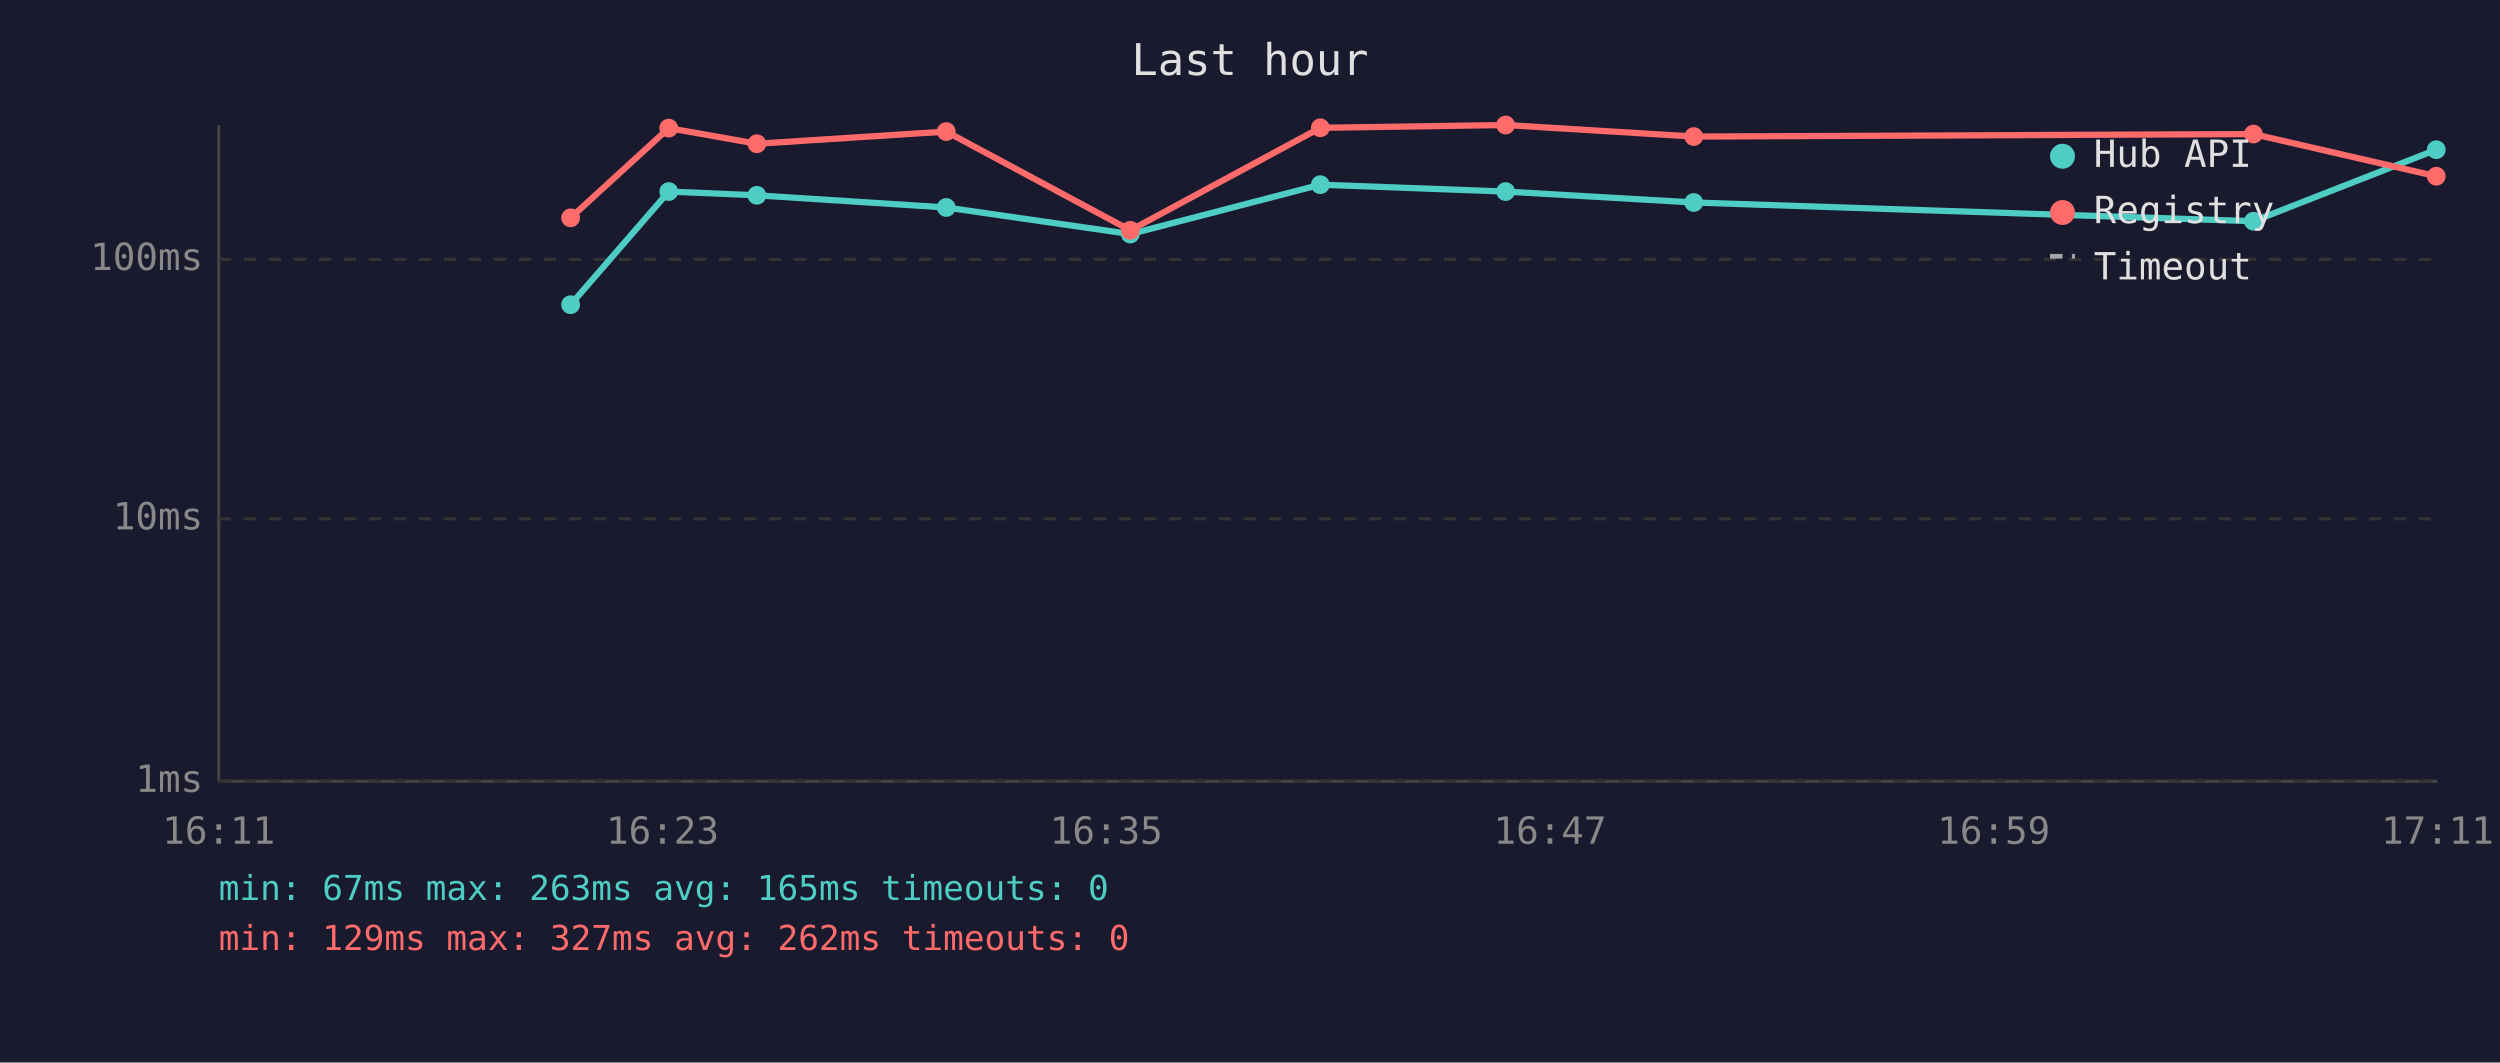
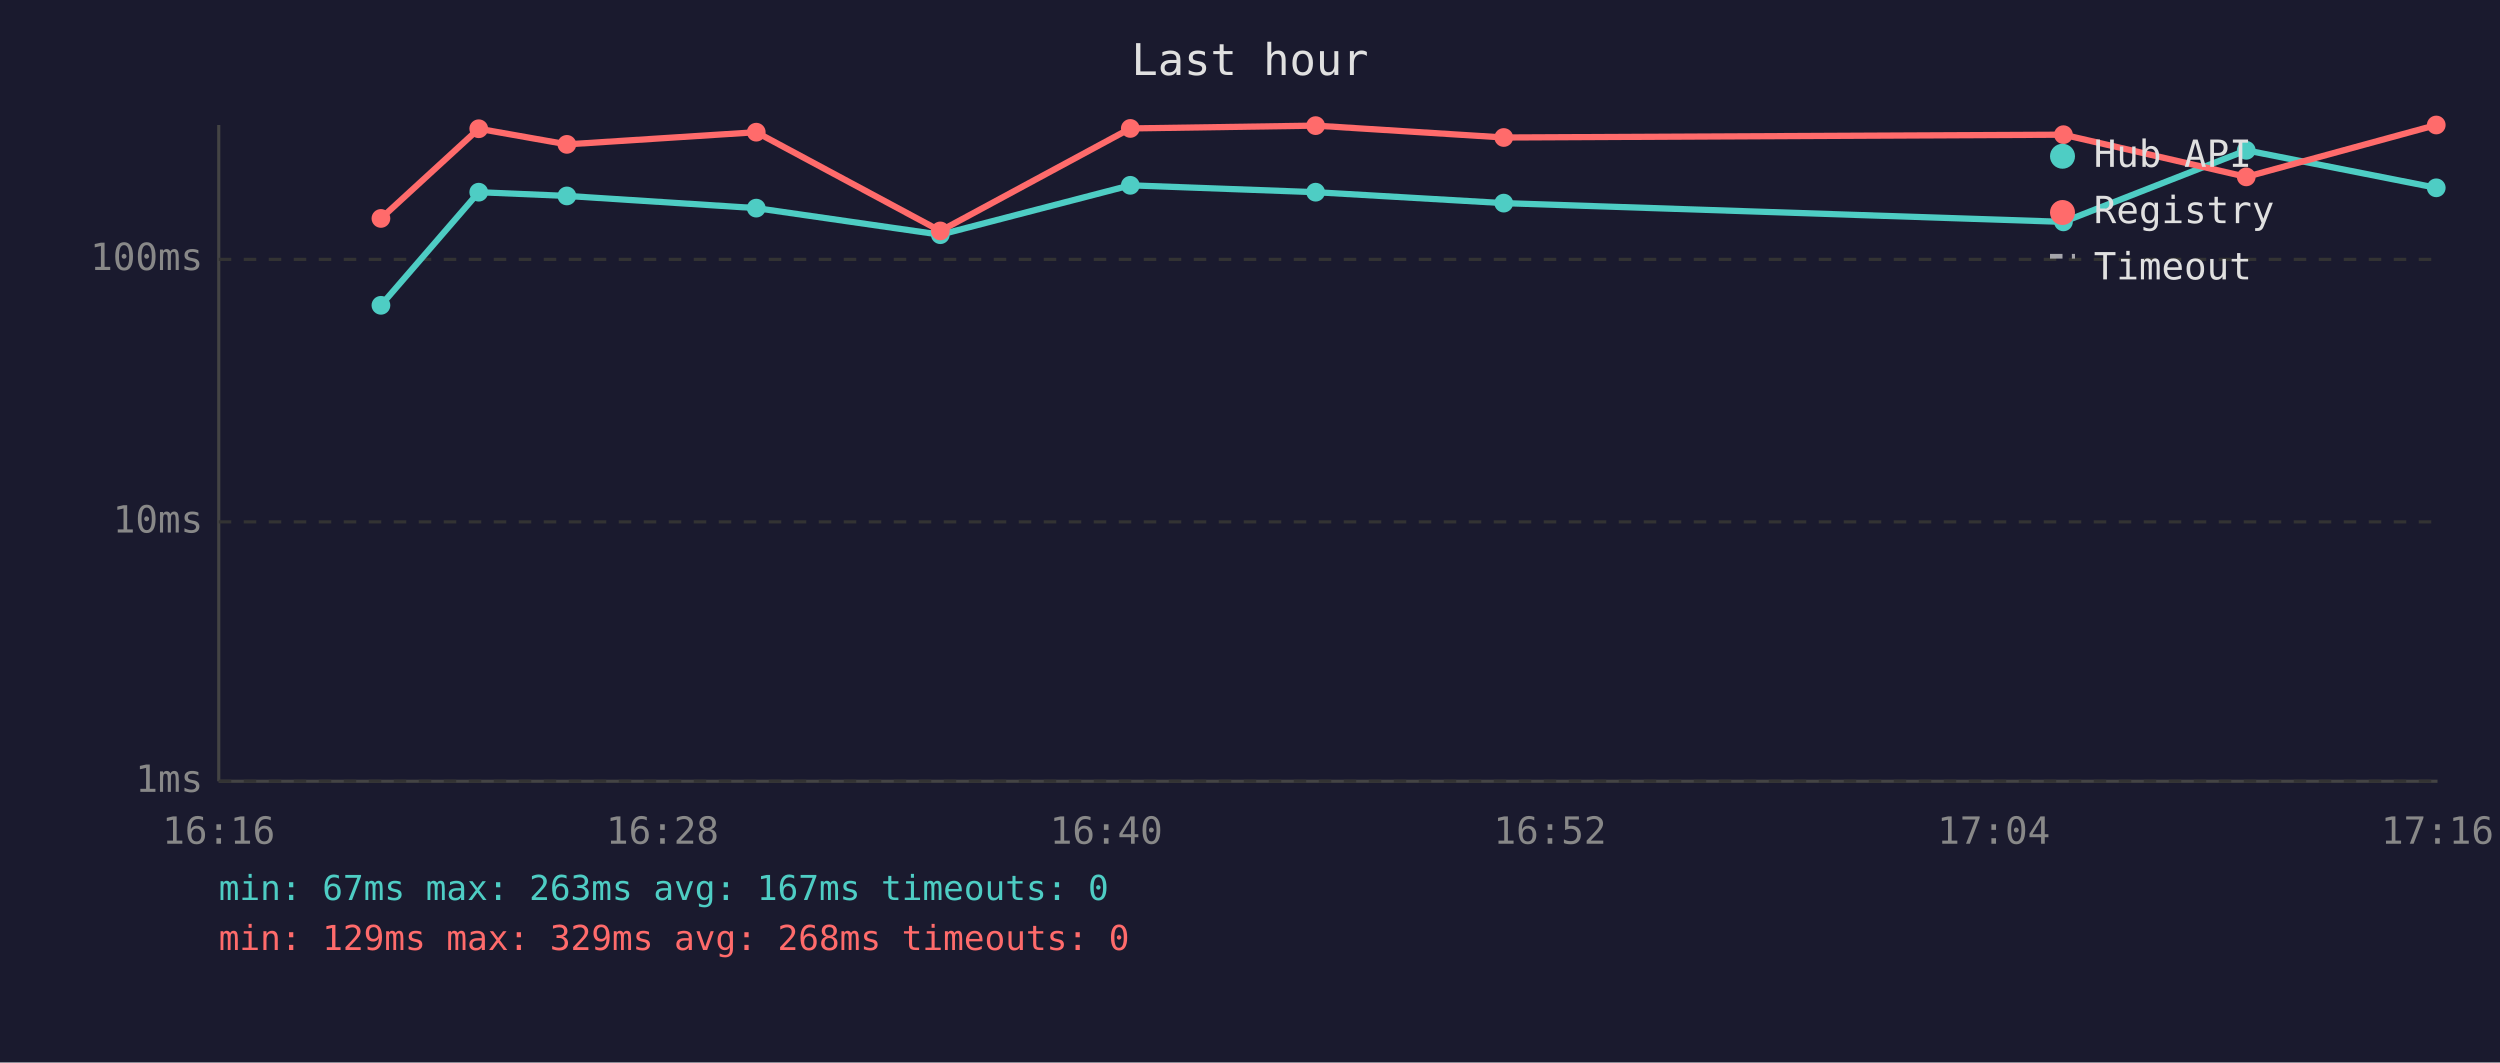
<svg xmlns="http://www.w3.org/2000/svg" viewBox="0 0 800 340" font-family="monospace" font-size="12">
  <rect width="800" height="340" fill="#1a1a2e" />
  <text x="400" y="24" fill="#e0e0e0" font-size="14" text-anchor="middle">Last hour</text>
  <line x1="70" y1="40" x2="70" y2="250" stroke="#444" stroke-width="1" />
  <line x1="70" y1="250" x2="780" y2="250" stroke="#444" stroke-width="1" />
  <line x1="70" y1="250" x2="780" y2="250" stroke="#333" stroke-width="1" stroke-dasharray="4" />
  <text x="65" y="250" fill="#888" text-anchor="end" dominant-baseline="middle">1ms</text>
-   <line x1="70" y1="166" x2="780" y2="166" stroke="#333" stroke-width="1" stroke-dasharray="4" />
-   <text x="65" y="166" fill="#888" text-anchor="end" dominant-baseline="middle">10ms</text>
+   <line x1="70" y1="167" x2="780" y2="167" stroke="#333" stroke-width="1" stroke-dasharray="4" />
+   <text x="65" y="167" fill="#888" text-anchor="end" dominant-baseline="middle">10ms</text>
  <line x1="70" y1="83" x2="780" y2="83" stroke="#333" stroke-width="1" stroke-dasharray="4" />
  <text x="65" y="83" fill="#888" text-anchor="end" dominant-baseline="middle">100ms</text>
-   <text x="70" y="270" fill="#888" text-anchor="middle">16:11</text>
-   <text x="212" y="270" fill="#888" text-anchor="middle">16:23</text>
-   <text x="354" y="270" fill="#888" text-anchor="middle">16:35</text>
-   <text x="496" y="270" fill="#888" text-anchor="middle">16:47</text>
-   <text x="638" y="270" fill="#888" text-anchor="middle">16:59</text>
-   <text x="780" y="270" fill="#888" text-anchor="middle">17:11</text>
-   <polyline points="182.6,97.5 214.0,61.3 242.2,62.5 302.8,66.4 361.7,74.9 422.5,59.1 481.8,61.3 542.0,64.8 721.1,70.8 779.6,47.9" fill="none" stroke="#4ecdc4" stroke-width="2" opacity="1" />
-   <circle cx="182.6" cy="97.5" r="3" fill="#4ecdc4" />
-   <circle cx="214.0" cy="61.3" r="3" fill="#4ecdc4" />
-   <circle cx="242.2" cy="62.5" r="3" fill="#4ecdc4" />
-   <circle cx="302.8" cy="66.4" r="3" fill="#4ecdc4" />
-   <circle cx="361.7" cy="74.9" r="3" fill="#4ecdc4" />
-   <circle cx="422.5" cy="59.1" r="3" fill="#4ecdc4" />
-   <circle cx="481.8" cy="61.3" r="3" fill="#4ecdc4" />
-   <circle cx="542.0" cy="64.8" r="3" fill="#4ecdc4" />
-   <circle cx="721.1" cy="70.8" r="3" fill="#4ecdc4" />
-   <circle cx="779.6" cy="47.9" r="3" fill="#4ecdc4" />
-   <polyline points="182.6,69.7 214.0,41.0 242.2,46.0 302.8,42.1 361.7,73.7 422.5,40.9 481.8,40.0 542.0,43.7 721.1,42.9 779.6,56.4" fill="none" stroke="#ff6b6b" stroke-width="2" opacity="1" />
-   <circle cx="182.6" cy="69.7" r="3" fill="#ff6b6b" />
-   <circle cx="214.0" cy="41.0" r="3" fill="#ff6b6b" />
-   <circle cx="242.2" cy="46.0" r="3" fill="#ff6b6b" />
-   <circle cx="302.8" cy="42.1" r="3" fill="#ff6b6b" />
-   <circle cx="361.7" cy="73.7" r="3" fill="#ff6b6b" />
-   <circle cx="422.5" cy="40.9" r="3" fill="#ff6b6b" />
-   <circle cx="481.8" cy="40.0" r="3" fill="#ff6b6b" />
-   <circle cx="542.0" cy="43.7" r="3" fill="#ff6b6b" />
-   <circle cx="721.1" cy="42.9" r="3" fill="#ff6b6b" />
-   <circle cx="779.6" cy="56.4" r="3" fill="#ff6b6b" />
+   <text x="70" y="270" fill="#888" text-anchor="middle">16:16</text>
+   <text x="212" y="270" fill="#888" text-anchor="middle">16:28</text>
+   <text x="354" y="270" fill="#888" text-anchor="middle">16:40</text>
+   <text x="496" y="270" fill="#888" text-anchor="middle">16:52</text>
+   <text x="638" y="270" fill="#888" text-anchor="middle">17:04</text>
+   <text x="780" y="270" fill="#888" text-anchor="middle">17:16</text>
+   <polyline points="121.9,97.7 153.2,61.5 181.4,62.7 242.0,66.6 300.9,75.1 361.7,59.3 421.0,61.5 481.2,65.0 660.3,71.0 718.8,48.1 779.6,60.1" fill="none" stroke="#4ecdc4" stroke-width="2" opacity="1" />
+   <circle cx="121.9" cy="97.7" r="3" fill="#4ecdc4" />
+   <circle cx="153.2" cy="61.5" r="3" fill="#4ecdc4" />
+   <circle cx="181.4" cy="62.7" r="3" fill="#4ecdc4" />
+   <circle cx="242.0" cy="66.6" r="3" fill="#4ecdc4" />
+   <circle cx="300.9" cy="75.1" r="3" fill="#4ecdc4" />
+   <circle cx="361.7" cy="59.3" r="3" fill="#4ecdc4" />
+   <circle cx="421.0" cy="61.5" r="3" fill="#4ecdc4" />
+   <circle cx="481.2" cy="65.0" r="3" fill="#4ecdc4" />
+   <circle cx="660.3" cy="71.0" r="3" fill="#4ecdc4" />
+   <circle cx="718.8" cy="48.1" r="3" fill="#4ecdc4" />
+   <circle cx="779.6" cy="60.1" r="3" fill="#4ecdc4" />
+   <polyline points="121.9,69.9 153.2,41.2 181.4,46.2 242.0,42.3 300.9,73.9 361.7,41.1 421.0,40.2 481.2,44.0 660.3,43.1 718.8,56.6 779.6,40.0" fill="none" stroke="#ff6b6b" stroke-width="2" opacity="1" />
+   <circle cx="121.9" cy="69.9" r="3" fill="#ff6b6b" />
+   <circle cx="153.2" cy="41.2" r="3" fill="#ff6b6b" />
+   <circle cx="181.4" cy="46.2" r="3" fill="#ff6b6b" />
+   <circle cx="242.0" cy="42.3" r="3" fill="#ff6b6b" />
+   <circle cx="300.9" cy="73.9" r="3" fill="#ff6b6b" />
+   <circle cx="361.7" cy="41.1" r="3" fill="#ff6b6b" />
+   <circle cx="421.0" cy="40.2" r="3" fill="#ff6b6b" />
+   <circle cx="481.2" cy="44.0" r="3" fill="#ff6b6b" />
+   <circle cx="660.3" cy="43.1" r="3" fill="#ff6b6b" />
+   <circle cx="718.8" cy="56.6" r="3" fill="#ff6b6b" />
+   <circle cx="779.6" cy="40.0" r="3" fill="#ff6b6b" />
  <circle cx="660" cy="50" r="4" fill="#4ecdc4" />
  <text x="670" y="50" fill="#e0e0e0" dominant-baseline="middle">Hub API</text>
  <circle cx="660" cy="68" r="4" fill="#ff6b6b" />
  <text x="670" y="68" fill="#e0e0e0" dominant-baseline="middle">Registry</text>
  <line x1="656" y1="82" x2="664" y2="82" stroke="#e0e0e0" stroke-width="1.5" stroke-dasharray="4,3" opacity="0.7" />
  <text x="670" y="86" fill="#e0e0e0" dominant-baseline="middle">Timeout</text>
-   <text x="70" y="288" fill="#4ecdc4" font-size="11">min: 67ms  max: 263ms  avg: 165ms  timeouts: 0</text>
-   <text x="70" y="304" fill="#ff6b6b" font-size="11">min: 129ms  max: 327ms  avg: 262ms  timeouts: 0</text>
+   <text x="70" y="288" fill="#4ecdc4" font-size="11">min: 67ms  max: 263ms  avg: 167ms  timeouts: 0</text>
+   <text x="70" y="304" fill="#ff6b6b" font-size="11">min: 129ms  max: 329ms  avg: 268ms  timeouts: 0</text>
</svg>
